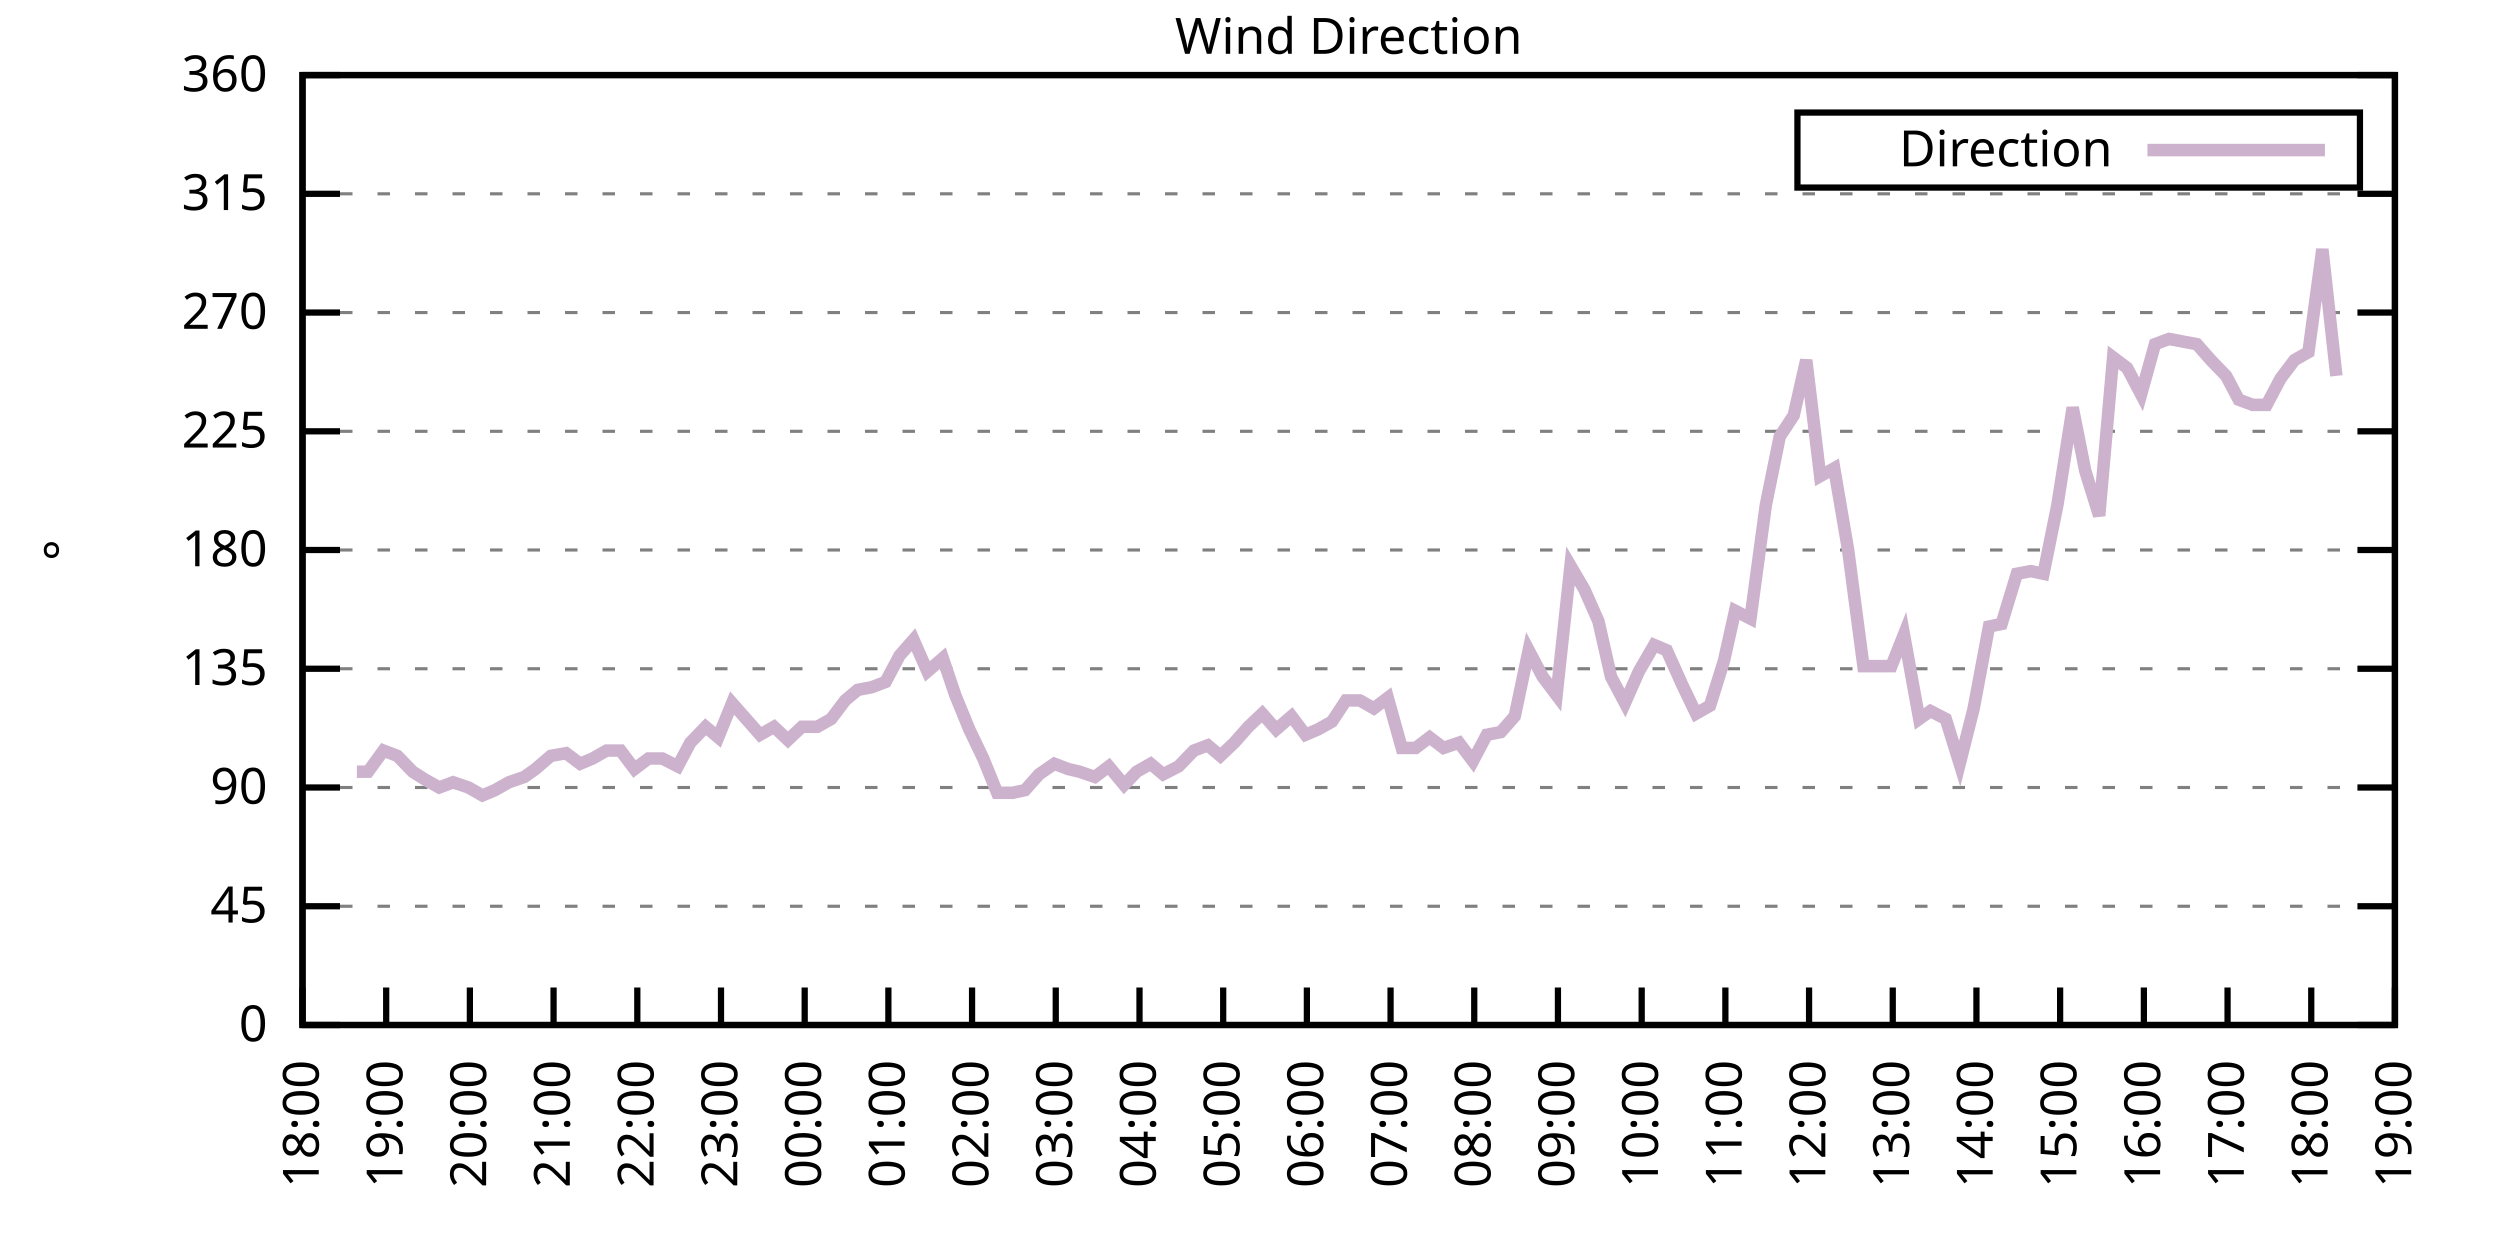
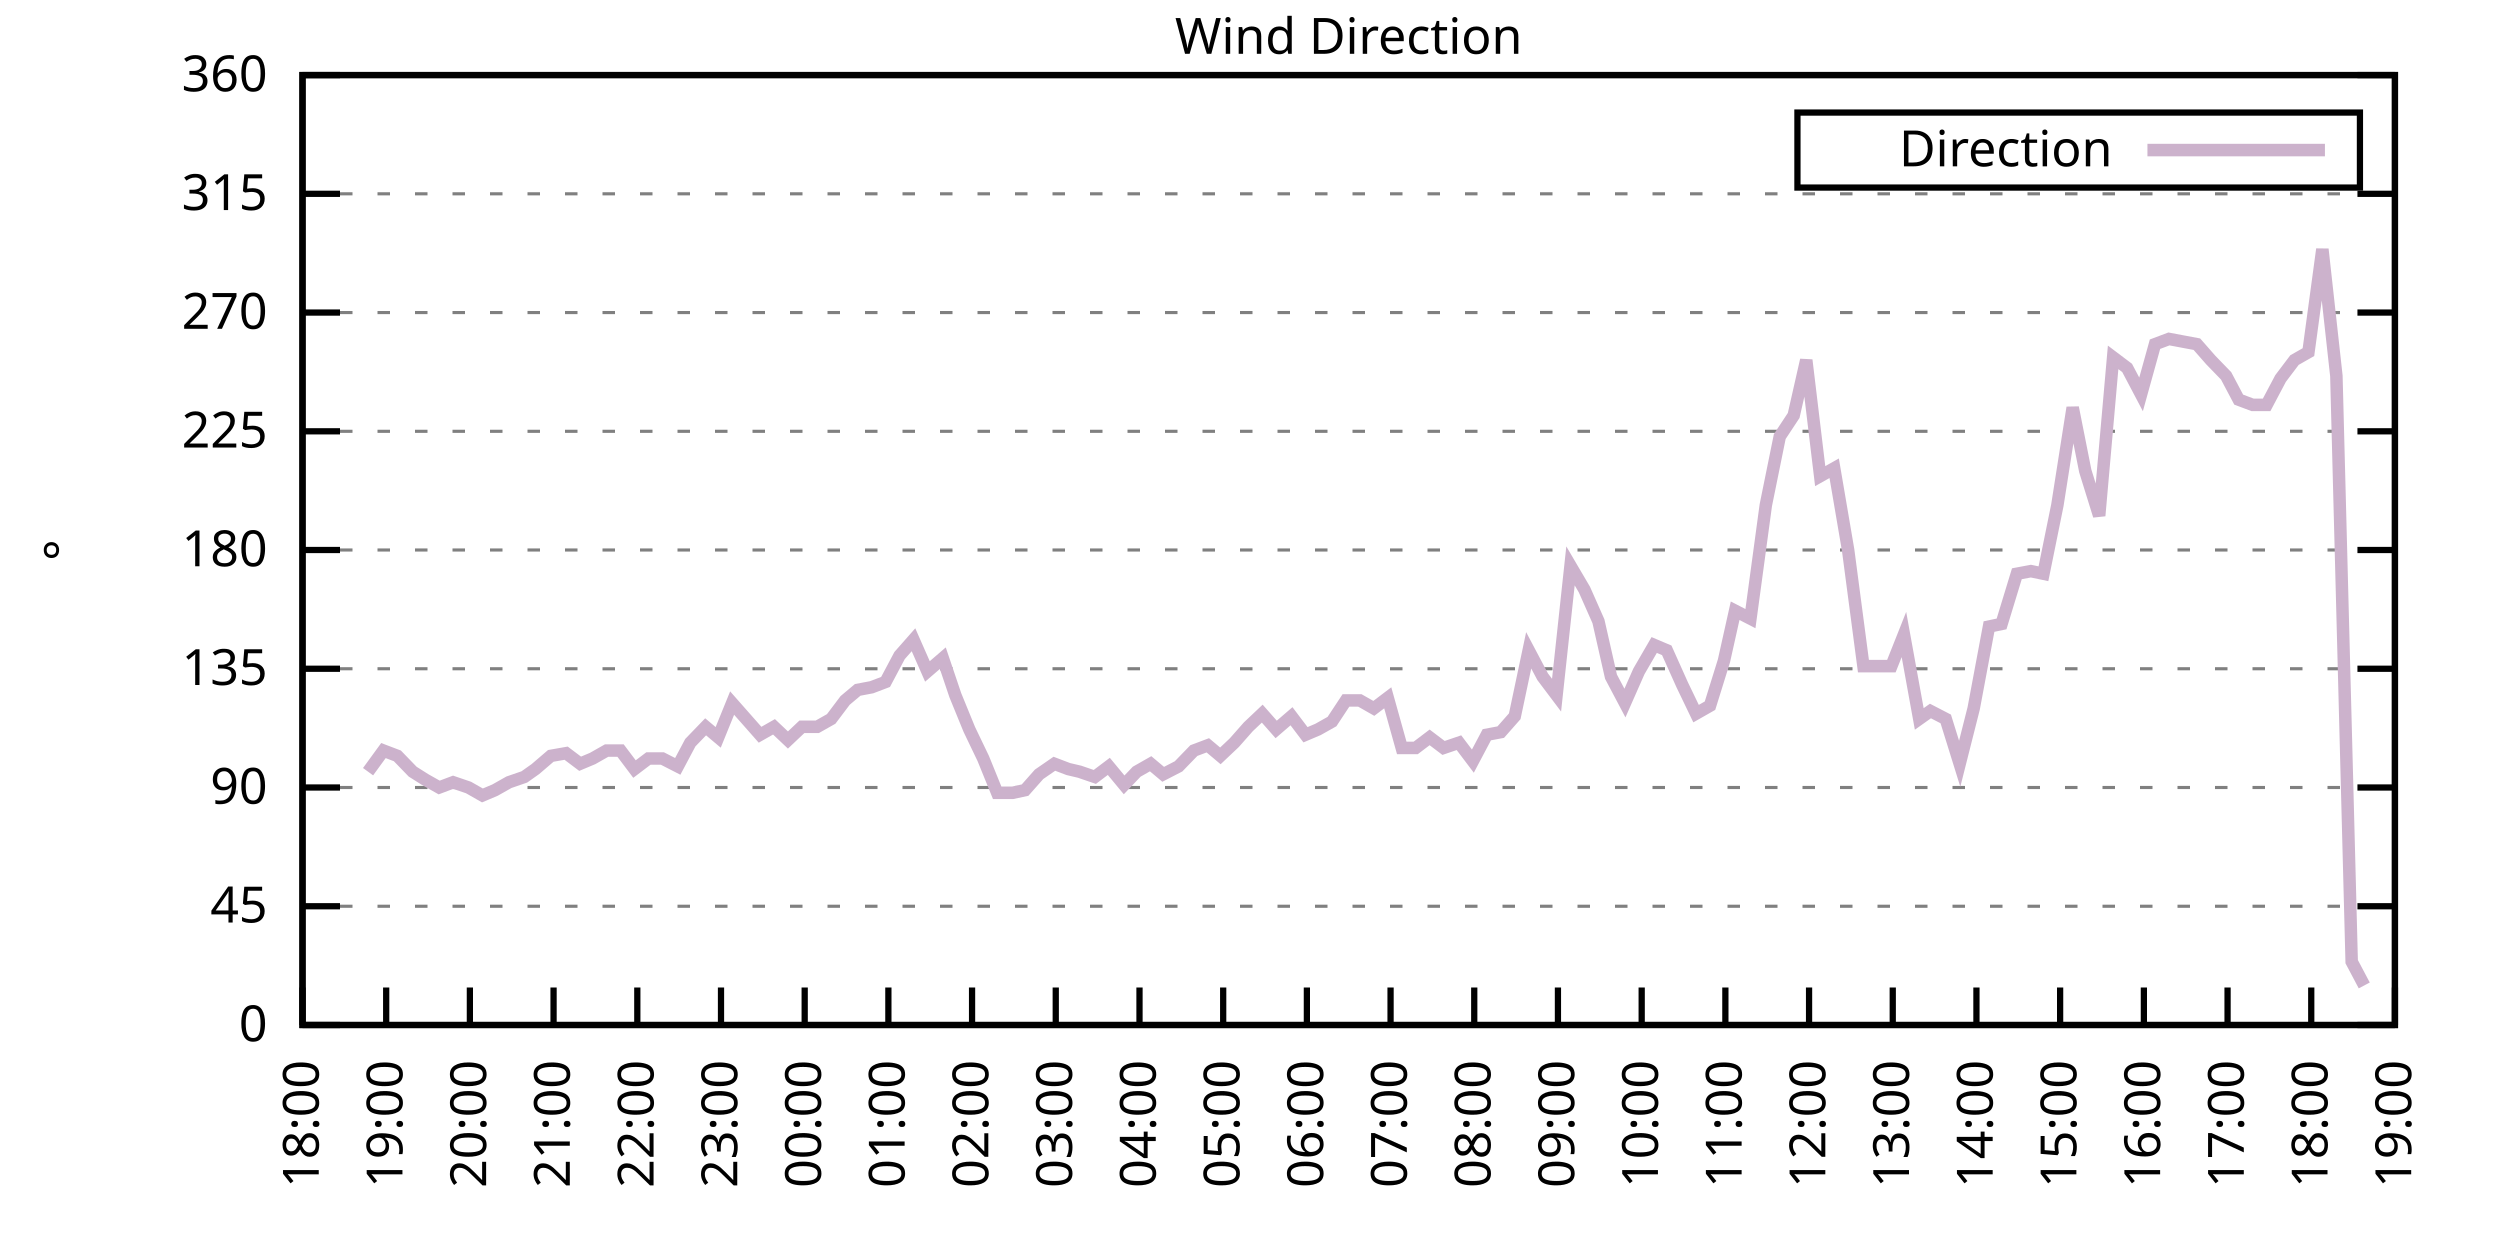
<svg xmlns="http://www.w3.org/2000/svg" xmlns:xlink="http://www.w3.org/1999/xlink" width="400" height="200" viewBox="0 0 400 200">
  <g id="gnuplot_canvas">
    <rect x="0" y="0" width="400" height="200" fill="none" />
    <defs>
      <circle id="gpDot" r="0.5" stroke-width="0.5" stroke="currentColor" />
      <path id="gpPt0" stroke-width="0.333" stroke="currentColor" d="M-1,0 h2 M0,-1 v2" />
      <path id="gpPt1" stroke-width="0.333" stroke="currentColor" d="M-1,-1 L1,1 M1,-1 L-1,1" />
      <path id="gpPt2" stroke-width="0.333" stroke="currentColor" d="M-1,0 L1,0 M0,-1 L0,1 M-1,-1 L1,1 M-1,1 L1,-1" />
      <rect id="gpPt3" stroke-width="0.333" stroke="currentColor" x="-1" y="-1" width="2" height="2" />
      <rect id="gpPt4" stroke-width="0.333" stroke="currentColor" fill="currentColor" x="-1" y="-1" width="2" height="2" />
      <circle id="gpPt5" stroke-width="0.333" stroke="currentColor" cx="0" cy="0" r="1" />
      <use xlink:href="#gpPt5" id="gpPt6" fill="currentColor" stroke="none" />
      <path id="gpPt7" stroke-width="0.333" stroke="currentColor" d="M0,-1.33 L-1.33,0.67 L1.33,0.67 z" />
      <use xlink:href="#gpPt7" id="gpPt8" fill="currentColor" stroke="none" />
      <use xlink:href="#gpPt7" id="gpPt9" stroke="currentColor" transform="rotate(180)" />
      <use xlink:href="#gpPt9" id="gpPt10" fill="currentColor" stroke="none" />
      <use xlink:href="#gpPt3" id="gpPt11" stroke="currentColor" transform="rotate(45)" />
      <use xlink:href="#gpPt11" id="gpPt12" fill="currentColor" stroke="none" />
      <path id="gpPt13" stroke-width="0.333" stroke="currentColor" d="M0,1.330 L1.265,0.411 L0.782,-1.067 L-0.782,-1.076 L-1.265,0.411 z" />
      <use xlink:href="#gpPt13" id="gpPt14" fill="currentColor" stroke="none" />
      <filter id="textbox" filterUnits="objectBoundingBox" x="0" y="0" height="1" width="1">
        <feFlood flood-color="white" flood-opacity="1" result="bgnd" />
        <feComposite in="SourceGraphic" in2="bgnd" operator="atop" />
      </filter>
      <filter id="greybox" filterUnits="objectBoundingBox" x="0" y="0" height="1" width="1">
        <feFlood flood-color="lightgrey" flood-opacity="1" result="grey" />
        <feComposite in="SourceGraphic" in2="grey" operator="atop" />
      </filter>
    </defs>
    <g fill="none" color="white" stroke="currentColor" stroke-width="1.00" stroke-linecap="butt" stroke-linejoin="miter">
</g>
    <g fill="none" color="black" stroke="currentColor" stroke-width="1.00" stroke-linecap="butt" stroke-linejoin="miter">
      <g stroke="none" shape-rendering="crispEdges">
        <polygon fill="rgb(255, 255, 255)" points="48.40,164.00 383.18,164.00 383.18,12.02 48.40,12.02 " />
      </g>
    </g>
    <g fill="none" color="black" stroke="currentColor" stroke-width="1.00" stroke-linecap="butt" stroke-linejoin="miter">
</g>
    <g fill="none" color="black" stroke="black" stroke-width="0.50" stroke-linecap="butt" stroke-linejoin="miter">
</g>
    <g fill="none" color="gray" stroke="currentColor" stroke-width="0.50" stroke-linecap="butt" stroke-linejoin="miter">
      <path stroke="gray" stroke-dasharray="2,4" class="gridline" d="M48.40,164.00 L383.19,164.00  " />
    </g>
    <g fill="none" color="gray" stroke="gray" stroke-width="1.00" stroke-linecap="butt" stroke-linejoin="miter">
</g>
    <g fill="none" color="black" stroke="currentColor" stroke-width="1.00" stroke-linecap="butt" stroke-linejoin="miter">
      <path stroke="black" d="M48.40,164.00 L54.40,164.00 M383.19,164.00 L377.19,164.00  " />
      <g transform="translate(42.80,166.60)" stroke="none" fill="black" font-family="Sans" font-size="8.00" text-anchor="end">
        <text>
          <tspan font-family="Sans"> 0</tspan>
        </text>
      </g>
    </g>
    <g fill="none" color="black" stroke="currentColor" stroke-width="1.00" stroke-linecap="butt" stroke-linejoin="miter">
</g>
    <g fill="none" color="black" stroke="black" stroke-width="0.50" stroke-linecap="butt" stroke-linejoin="miter">
</g>
    <g fill="none" color="gray" stroke="currentColor" stroke-width="0.50" stroke-linecap="butt" stroke-linejoin="miter">
      <path stroke="gray" stroke-dasharray="2,4" class="gridline" d="M48.40,145.00 L383.19,145.00  " />
    </g>
    <g fill="none" color="gray" stroke="gray" stroke-width="1.00" stroke-linecap="butt" stroke-linejoin="miter">
</g>
    <g fill="none" color="black" stroke="currentColor" stroke-width="1.00" stroke-linecap="butt" stroke-linejoin="miter">
      <path stroke="black" d="M48.40,145.00 L54.40,145.00 M383.19,145.00 L377.19,145.00  " />
      <g transform="translate(42.80,147.60)" stroke="none" fill="black" font-family="Sans" font-size="8.00" text-anchor="end">
        <text>
          <tspan font-family="Sans"> 45</tspan>
        </text>
      </g>
    </g>
    <g fill="none" color="black" stroke="currentColor" stroke-width="1.00" stroke-linecap="butt" stroke-linejoin="miter">
</g>
    <g fill="none" color="black" stroke="black" stroke-width="0.50" stroke-linecap="butt" stroke-linejoin="miter">
</g>
    <g fill="none" color="gray" stroke="currentColor" stroke-width="0.50" stroke-linecap="butt" stroke-linejoin="miter">
      <path stroke="gray" stroke-dasharray="2,4" class="gridline" d="M48.40,126.00 L383.19,126.00  " />
    </g>
    <g fill="none" color="gray" stroke="gray" stroke-width="1.00" stroke-linecap="butt" stroke-linejoin="miter">
</g>
    <g fill="none" color="black" stroke="currentColor" stroke-width="1.00" stroke-linecap="butt" stroke-linejoin="miter">
      <path stroke="black" d="M48.40,126.00 L54.40,126.00 M383.19,126.00 L377.19,126.00  " />
      <g transform="translate(42.80,128.60)" stroke="none" fill="black" font-family="Sans" font-size="8.00" text-anchor="end">
        <text>
          <tspan font-family="Sans"> 90</tspan>
        </text>
      </g>
    </g>
    <g fill="none" color="black" stroke="currentColor" stroke-width="1.00" stroke-linecap="butt" stroke-linejoin="miter">
</g>
    <g fill="none" color="black" stroke="black" stroke-width="0.50" stroke-linecap="butt" stroke-linejoin="miter">
</g>
    <g fill="none" color="gray" stroke="currentColor" stroke-width="0.50" stroke-linecap="butt" stroke-linejoin="miter">
      <path stroke="gray" stroke-dasharray="2,4" class="gridline" d="M48.40,107.00 L383.19,107.00  " />
    </g>
    <g fill="none" color="gray" stroke="gray" stroke-width="1.00" stroke-linecap="butt" stroke-linejoin="miter">
</g>
    <g fill="none" color="black" stroke="currentColor" stroke-width="1.00" stroke-linecap="butt" stroke-linejoin="miter">
      <path stroke="black" d="M48.40,107.00 L54.40,107.00 M383.19,107.00 L377.19,107.00  " />
      <g transform="translate(42.80,109.60)" stroke="none" fill="black" font-family="Sans" font-size="8.00" text-anchor="end">
        <text>
          <tspan font-family="Sans"> 135</tspan>
        </text>
      </g>
    </g>
    <g fill="none" color="black" stroke="currentColor" stroke-width="1.00" stroke-linecap="butt" stroke-linejoin="miter">
</g>
    <g fill="none" color="black" stroke="black" stroke-width="0.50" stroke-linecap="butt" stroke-linejoin="miter">
</g>
    <g fill="none" color="gray" stroke="currentColor" stroke-width="0.50" stroke-linecap="butt" stroke-linejoin="miter">
      <path stroke="gray" stroke-dasharray="2,4" class="gridline" d="M48.40,88.00 L383.19,88.00  " />
    </g>
    <g fill="none" color="gray" stroke="gray" stroke-width="1.00" stroke-linecap="butt" stroke-linejoin="miter">
</g>
    <g fill="none" color="black" stroke="currentColor" stroke-width="1.00" stroke-linecap="butt" stroke-linejoin="miter">
      <path stroke="black" d="M48.40,88.00 L54.40,88.00 M383.19,88.00 L377.19,88.00  " />
      <g transform="translate(42.80,90.60)" stroke="none" fill="black" font-family="Sans" font-size="8.00" text-anchor="end">
        <text>
          <tspan font-family="Sans"> 180</tspan>
        </text>
      </g>
    </g>
    <g fill="none" color="black" stroke="currentColor" stroke-width="1.00" stroke-linecap="butt" stroke-linejoin="miter">
</g>
    <g fill="none" color="black" stroke="black" stroke-width="0.50" stroke-linecap="butt" stroke-linejoin="miter">
</g>
    <g fill="none" color="gray" stroke="currentColor" stroke-width="0.50" stroke-linecap="butt" stroke-linejoin="miter">
      <path stroke="gray" stroke-dasharray="2,4" class="gridline" d="M48.40,69.01 L383.19,69.01  " />
    </g>
    <g fill="none" color="gray" stroke="gray" stroke-width="1.00" stroke-linecap="butt" stroke-linejoin="miter">
</g>
    <g fill="none" color="black" stroke="currentColor" stroke-width="1.00" stroke-linecap="butt" stroke-linejoin="miter">
      <path stroke="black" d="M48.40,69.01 L54.40,69.01 M383.19,69.01 L377.19,69.01  " />
      <g transform="translate(42.80,71.61)" stroke="none" fill="black" font-family="Sans" font-size="8.00" text-anchor="end">
        <text>
          <tspan font-family="Sans"> 225</tspan>
        </text>
      </g>
    </g>
    <g fill="none" color="black" stroke="currentColor" stroke-width="1.00" stroke-linecap="butt" stroke-linejoin="miter">
</g>
    <g fill="none" color="black" stroke="black" stroke-width="0.50" stroke-linecap="butt" stroke-linejoin="miter">
</g>
    <g fill="none" color="gray" stroke="currentColor" stroke-width="0.50" stroke-linecap="butt" stroke-linejoin="miter">
      <path stroke="gray" stroke-dasharray="2,4" class="gridline" d="M48.40,50.01 L383.19,50.01  " />
    </g>
    <g fill="none" color="gray" stroke="gray" stroke-width="1.00" stroke-linecap="butt" stroke-linejoin="miter">
</g>
    <g fill="none" color="black" stroke="currentColor" stroke-width="1.00" stroke-linecap="butt" stroke-linejoin="miter">
      <path stroke="black" d="M48.40,50.01 L54.40,50.01 M383.19,50.01 L377.19,50.01  " />
      <g transform="translate(42.80,52.61)" stroke="none" fill="black" font-family="Sans" font-size="8.00" text-anchor="end">
        <text>
          <tspan font-family="Sans"> 270</tspan>
        </text>
      </g>
    </g>
    <g fill="none" color="black" stroke="currentColor" stroke-width="1.00" stroke-linecap="butt" stroke-linejoin="miter">
</g>
    <g fill="none" color="black" stroke="black" stroke-width="0.50" stroke-linecap="butt" stroke-linejoin="miter">
</g>
    <g fill="none" color="gray" stroke="currentColor" stroke-width="0.50" stroke-linecap="butt" stroke-linejoin="miter">
      <path stroke="gray" stroke-dasharray="2,4" class="gridline" d="M48.40,31.01 L383.19,31.01  " />
    </g>
    <g fill="none" color="gray" stroke="gray" stroke-width="1.00" stroke-linecap="butt" stroke-linejoin="miter">
</g>
    <g fill="none" color="black" stroke="currentColor" stroke-width="1.00" stroke-linecap="butt" stroke-linejoin="miter">
      <path stroke="black" d="M48.40,31.01 L54.40,31.01 M383.19,31.01 L377.19,31.01  " />
      <g transform="translate(42.80,33.61)" stroke="none" fill="black" font-family="Sans" font-size="8.00" text-anchor="end">
        <text>
          <tspan font-family="Sans"> 315</tspan>
        </text>
      </g>
    </g>
    <g fill="none" color="black" stroke="currentColor" stroke-width="1.00" stroke-linecap="butt" stroke-linejoin="miter">
</g>
    <g fill="none" color="black" stroke="black" stroke-width="0.50" stroke-linecap="butt" stroke-linejoin="miter">
</g>
    <g fill="none" color="gray" stroke="currentColor" stroke-width="0.50" stroke-linecap="butt" stroke-linejoin="miter">
      <path stroke="gray" stroke-dasharray="2,4" class="gridline" d="M48.40,12.01 L383.19,12.01  " />
    </g>
    <g fill="none" color="gray" stroke="gray" stroke-width="1.00" stroke-linecap="butt" stroke-linejoin="miter">
</g>
    <g fill="none" color="black" stroke="currentColor" stroke-width="1.00" stroke-linecap="butt" stroke-linejoin="miter">
      <path stroke="black" d="M48.40,12.01 L54.40,12.01 M383.19,12.01 L377.19,12.01  " />
      <g transform="translate(42.80,14.61)" stroke="none" fill="black" font-family="Sans" font-size="8.00" text-anchor="end">
        <text>
          <tspan font-family="Sans"> 360</tspan>
        </text>
      </g>
    </g>
    <g fill="none" color="black" stroke="currentColor" stroke-width="1.00" stroke-linecap="butt" stroke-linejoin="miter">
      <path stroke="black" d="M48.40,164.00 L48.40,158.00  " />
      <g transform="translate(51.00,169.60) rotate(270.00)" stroke="none" fill="black" font-family="Sans" font-size="8.00" text-anchor="end">
        <text>
          <tspan font-family="Sans">18:00</tspan>
        </text>
      </g>
    </g>
    <g fill="none" color="black" stroke="currentColor" stroke-width="1.00" stroke-linecap="butt" stroke-linejoin="miter">
      <path stroke="black" d="M61.79,164.00 L61.79,158.00  " />
      <g transform="translate(64.39,169.60) rotate(270.00)" stroke="none" fill="black" font-family="Sans" font-size="8.00" text-anchor="end">
        <text>
          <tspan font-family="Sans">19:00</tspan>
        </text>
      </g>
    </g>
    <g fill="none" color="black" stroke="currentColor" stroke-width="1.00" stroke-linecap="butt" stroke-linejoin="miter">
      <path stroke="black" d="M75.18,164.00 L75.18,158.00  " />
      <g transform="translate(77.78,169.60) rotate(270.00)" stroke="none" fill="black" font-family="Sans" font-size="8.00" text-anchor="end">
        <text>
          <tspan font-family="Sans">20:00</tspan>
        </text>
      </g>
    </g>
    <g fill="none" color="black" stroke="currentColor" stroke-width="1.00" stroke-linecap="butt" stroke-linejoin="miter">
      <path stroke="black" d="M88.57,164.00 L88.57,158.00  " />
      <g transform="translate(91.17,169.60) rotate(270.00)" stroke="none" fill="black" font-family="Sans" font-size="8.00" text-anchor="end">
        <text>
          <tspan font-family="Sans">21:00</tspan>
        </text>
      </g>
    </g>
    <g fill="none" color="black" stroke="currentColor" stroke-width="1.00" stroke-linecap="butt" stroke-linejoin="miter">
      <path stroke="black" d="M101.97,164.00 L101.97,158.00  " />
      <g transform="translate(104.57,169.60) rotate(270.00)" stroke="none" fill="black" font-family="Sans" font-size="8.00" text-anchor="end">
        <text>
          <tspan font-family="Sans">22:00</tspan>
        </text>
      </g>
    </g>
    <g fill="none" color="black" stroke="currentColor" stroke-width="1.00" stroke-linecap="butt" stroke-linejoin="miter">
      <path stroke="black" d="M115.36,164.00 L115.36,158.00  " />
      <g transform="translate(117.96,169.60) rotate(270.00)" stroke="none" fill="black" font-family="Sans" font-size="8.00" text-anchor="end">
        <text>
          <tspan font-family="Sans">23:00</tspan>
        </text>
      </g>
    </g>
    <g fill="none" color="black" stroke="currentColor" stroke-width="1.00" stroke-linecap="butt" stroke-linejoin="miter">
      <path stroke="black" d="M128.75,164.00 L128.75,158.00  " />
      <g transform="translate(131.35,169.60) rotate(270.00)" stroke="none" fill="black" font-family="Sans" font-size="8.00" text-anchor="end">
        <text>
          <tspan font-family="Sans">00:00</tspan>
        </text>
      </g>
    </g>
    <g fill="none" color="black" stroke="currentColor" stroke-width="1.00" stroke-linecap="butt" stroke-linejoin="miter">
      <path stroke="black" d="M142.14,164.00 L142.14,158.00  " />
      <g transform="translate(144.74,169.60) rotate(270.00)" stroke="none" fill="black" font-family="Sans" font-size="8.00" text-anchor="end">
        <text>
          <tspan font-family="Sans">01:00</tspan>
        </text>
      </g>
    </g>
    <g fill="none" color="black" stroke="currentColor" stroke-width="1.00" stroke-linecap="butt" stroke-linejoin="miter">
      <path stroke="black" d="M155.53,164.00 L155.53,158.00  " />
      <g transform="translate(158.13,169.60) rotate(270.00)" stroke="none" fill="black" font-family="Sans" font-size="8.00" text-anchor="end">
        <text>
          <tspan font-family="Sans">02:00</tspan>
        </text>
      </g>
    </g>
    <g fill="none" color="black" stroke="currentColor" stroke-width="1.00" stroke-linecap="butt" stroke-linejoin="miter">
      <path stroke="black" d="M168.92,164.00 L168.92,158.00  " />
      <g transform="translate(171.52,169.60) rotate(270.00)" stroke="none" fill="black" font-family="Sans" font-size="8.00" text-anchor="end">
        <text>
          <tspan font-family="Sans">03:00</tspan>
        </text>
      </g>
    </g>
    <g fill="none" color="black" stroke="currentColor" stroke-width="1.00" stroke-linecap="butt" stroke-linejoin="miter">
      <path stroke="black" d="M182.32,164.00 L182.32,158.00  " />
      <g transform="translate(184.92,169.60) rotate(270.00)" stroke="none" fill="black" font-family="Sans" font-size="8.00" text-anchor="end">
        <text>
          <tspan font-family="Sans">04:00</tspan>
        </text>
      </g>
    </g>
    <g fill="none" color="black" stroke="currentColor" stroke-width="1.00" stroke-linecap="butt" stroke-linejoin="miter">
      <path stroke="black" d="M195.71,164.00 L195.71,158.00  " />
      <g transform="translate(198.31,169.60) rotate(270.00)" stroke="none" fill="black" font-family="Sans" font-size="8.00" text-anchor="end">
        <text>
          <tspan font-family="Sans">05:00</tspan>
        </text>
      </g>
    </g>
    <g fill="none" color="black" stroke="currentColor" stroke-width="1.00" stroke-linecap="butt" stroke-linejoin="miter">
      <path stroke="black" d="M209.10,164.00 L209.10,158.00  " />
      <g transform="translate(211.70,169.60) rotate(270.00)" stroke="none" fill="black" font-family="Sans" font-size="8.00" text-anchor="end">
        <text>
          <tspan font-family="Sans">06:00</tspan>
        </text>
      </g>
    </g>
    <g fill="none" color="black" stroke="currentColor" stroke-width="1.00" stroke-linecap="butt" stroke-linejoin="miter">
      <path stroke="black" d="M222.49,164.00 L222.49,158.00  " />
      <g transform="translate(225.09,169.60) rotate(270.00)" stroke="none" fill="black" font-family="Sans" font-size="8.00" text-anchor="end">
        <text>
          <tspan font-family="Sans">07:00</tspan>
        </text>
      </g>
    </g>
    <g fill="none" color="black" stroke="currentColor" stroke-width="1.00" stroke-linecap="butt" stroke-linejoin="miter">
      <path stroke="black" d="M235.88,164.00 L235.88,158.00  " />
      <g transform="translate(238.48,169.60) rotate(270.00)" stroke="none" fill="black" font-family="Sans" font-size="8.00" text-anchor="end">
        <text>
          <tspan font-family="Sans">08:00</tspan>
        </text>
      </g>
    </g>
    <g fill="none" color="black" stroke="currentColor" stroke-width="1.00" stroke-linecap="butt" stroke-linejoin="miter">
      <path stroke="black" d="M249.27,164.00 L249.27,158.00  " />
      <g transform="translate(251.87,169.60) rotate(270.00)" stroke="none" fill="black" font-family="Sans" font-size="8.00" text-anchor="end">
        <text>
          <tspan font-family="Sans">09:00</tspan>
        </text>
      </g>
    </g>
    <g fill="none" color="black" stroke="currentColor" stroke-width="1.00" stroke-linecap="butt" stroke-linejoin="miter">
      <path stroke="black" d="M262.67,164.00 L262.67,158.00  " />
      <g transform="translate(265.27,169.60) rotate(270.00)" stroke="none" fill="black" font-family="Sans" font-size="8.00" text-anchor="end">
        <text>
          <tspan font-family="Sans">10:00</tspan>
        </text>
      </g>
    </g>
    <g fill="none" color="black" stroke="currentColor" stroke-width="1.00" stroke-linecap="butt" stroke-linejoin="miter">
      <path stroke="black" d="M276.06,164.00 L276.06,158.00  " />
      <g transform="translate(278.66,169.60) rotate(270.00)" stroke="none" fill="black" font-family="Sans" font-size="8.00" text-anchor="end">
        <text>
          <tspan font-family="Sans">11:00</tspan>
        </text>
      </g>
    </g>
    <g fill="none" color="black" stroke="currentColor" stroke-width="1.00" stroke-linecap="butt" stroke-linejoin="miter">
      <path stroke="black" d="M289.45,164.00 L289.45,158.00  " />
      <g transform="translate(292.05,169.60) rotate(270.00)" stroke="none" fill="black" font-family="Sans" font-size="8.00" text-anchor="end">
        <text>
          <tspan font-family="Sans">12:00</tspan>
        </text>
      </g>
    </g>
    <g fill="none" color="black" stroke="currentColor" stroke-width="1.00" stroke-linecap="butt" stroke-linejoin="miter">
      <path stroke="black" d="M302.84,164.00 L302.84,158.00  " />
      <g transform="translate(305.44,169.60) rotate(270.00)" stroke="none" fill="black" font-family="Sans" font-size="8.00" text-anchor="end">
        <text>
          <tspan font-family="Sans">13:00</tspan>
        </text>
      </g>
    </g>
    <g fill="none" color="black" stroke="currentColor" stroke-width="1.00" stroke-linecap="butt" stroke-linejoin="miter">
      <path stroke="black" d="M316.23,164.00 L316.23,158.00  " />
      <g transform="translate(318.83,169.60) rotate(270.00)" stroke="none" fill="black" font-family="Sans" font-size="8.00" text-anchor="end">
        <text>
          <tspan font-family="Sans">14:00</tspan>
        </text>
      </g>
    </g>
    <g fill="none" color="black" stroke="currentColor" stroke-width="1.00" stroke-linecap="butt" stroke-linejoin="miter">
      <path stroke="black" d="M329.62,164.00 L329.62,158.00  " />
      <g transform="translate(332.22,169.60) rotate(270.00)" stroke="none" fill="black" font-family="Sans" font-size="8.00" text-anchor="end">
        <text>
          <tspan font-family="Sans">15:00</tspan>
        </text>
      </g>
    </g>
    <g fill="none" color="black" stroke="currentColor" stroke-width="1.00" stroke-linecap="butt" stroke-linejoin="miter">
      <path stroke="black" d="M343.02,164.00 L343.02,158.00  " />
      <g transform="translate(345.62,169.60) rotate(270.00)" stroke="none" fill="black" font-family="Sans" font-size="8.00" text-anchor="end">
        <text>
          <tspan font-family="Sans">16:00</tspan>
        </text>
      </g>
    </g>
    <g fill="none" color="black" stroke="currentColor" stroke-width="1.00" stroke-linecap="butt" stroke-linejoin="miter">
      <path stroke="black" d="M356.41,164.00 L356.41,158.00  " />
      <g transform="translate(359.01,169.60) rotate(270.00)" stroke="none" fill="black" font-family="Sans" font-size="8.00" text-anchor="end">
        <text>
          <tspan font-family="Sans">17:00</tspan>
        </text>
      </g>
    </g>
    <g fill="none" color="black" stroke="currentColor" stroke-width="1.00" stroke-linecap="butt" stroke-linejoin="miter">
      <path stroke="black" d="M369.80,164.00 L369.80,158.00  " />
      <g transform="translate(372.40,169.60) rotate(270.00)" stroke="none" fill="black" font-family="Sans" font-size="8.00" text-anchor="end">
        <text>
          <tspan font-family="Sans">18:00</tspan>
        </text>
      </g>
    </g>
    <g fill="none" color="black" stroke="currentColor" stroke-width="1.00" stroke-linecap="butt" stroke-linejoin="miter">
      <path stroke="black" d="M383.19,164.00 L383.19,158.00  " />
      <g transform="translate(385.79,169.60) rotate(270.00)" stroke="none" fill="black" font-family="Sans" font-size="8.00" text-anchor="end">
        <text>
          <tspan font-family="Sans">19:00</tspan>
        </text>
      </g>
    </g>
    <g fill="none" color="black" stroke="currentColor" stroke-width="1.00" stroke-linecap="butt" stroke-linejoin="miter">
</g>
    <g fill="none" color="black" stroke="currentColor" stroke-width="1.00" stroke-linecap="butt" stroke-linejoin="miter">
      <path stroke="black" d="M48.40,12.01 L48.40,164.00 L383.19,164.00 L383.19,12.01 L48.40,12.01 Z  " />
    </g>
    <g fill="none" color="black" stroke="currentColor" stroke-width="1.00" stroke-linecap="butt" stroke-linejoin="miter">
</g>
    <g fill="none" color="black" stroke="currentColor" stroke-width="1.00" stroke-linecap="butt" stroke-linejoin="miter">
      <path stroke="black" d="M287.59,30.01 L287.59,18.01 L377.59,18.01 L377.59,30.01 L287.59,30.01 Z  " />
    </g>
    <g id="Wind_direction_plot_1">
      <g fill="none" color="white" stroke="black" stroke-width="2.00" stroke-linecap="butt" stroke-linejoin="miter">
</g>
      <g fill="none" color="black" stroke="currentColor" stroke-width="2.00" stroke-linecap="butt" stroke-linejoin="miter">
        <g transform="translate(337.99,26.61)" stroke="none" fill="black" font-family="Sans" font-size="8.00" text-anchor="end">
          <text>
            <tspan font-family="Sans">Direction</tspan>
          </text>
        </g>
      </g>
      <g fill="none" color="black" stroke="currentColor" stroke-width="2.00" stroke-linecap="butt" stroke-linejoin="miter">
-         <path stroke="rgb(204, 178, 204)" d="M343.59,24.01 L371.99,24.01 M57.10,123.47 L58.89,123.47 L61.35,120.09 L63.58,120.94 L66.03,123.47 L68.04,124.74   L70.27,126.00 L72.50,125.16 L74.96,126.00 L77.19,127.27 L79.20,126.42 L81.43,125.16 L83.89,124.31 L85.67,123.05   L88.13,120.94 L90.58,120.51 L92.82,122.20 L94.82,121.36 L97.06,120.09 L99.29,120.09 L101.52,123.05 L103.75,121.36   L105.98,121.36 L108.44,122.62 L110.45,118.83 L112.90,116.29 L114.91,117.98 L117.14,112.49 L119.38,115.03 L121.61,117.56   L123.84,116.29 L126.07,118.40 L128.30,116.29 L130.76,116.29 L132.99,115.03 L135.22,112.07 L137.23,110.38 L139.46,109.96   L141.69,109.11 L143.93,104.89 L146.16,102.36 L148.39,107.43 L150.85,105.31 L152.85,111.23 L155.09,116.71 L157.32,121.36   L159.55,126.85 L162.01,126.85 L164.01,126.42 L166.25,123.89 L168.70,122.20 L170.93,123.05 L172.72,123.47 L175.17,124.31   L177.41,122.62 L179.86,125.58 L181.87,123.47 L184.10,122.20 L186.11,123.89 L188.57,122.62 L191.02,120.09 L193.25,119.25   L195.26,120.94 L197.49,118.83 L199.73,116.29 L201.96,114.18 L204.19,116.71 L206.64,114.60 L208.88,117.56 L210.88,116.71   L213.12,115.45 L215.35,112.07 L217.58,112.07 L219.81,113.34 L222.04,111.65 L224.28,119.67 L226.51,119.67 L228.74,117.98   L230.97,119.67 L233.43,118.83 L235.66,121.78 L237.89,117.56 L240.12,117.14 L242.36,114.60 L244.59,104.05 L246.82,108.27   L249.05,111.23 L251.28,90.54 L253.51,94.34 L255.75,99.40 L257.76,108.27 L259.99,112.49 L262.22,107.43 L264.67,103.20   L266.68,104.05 L269.14,109.54 L271.37,114.18 L273.60,112.91 L275.83,105.74 L277.62,97.72 L280.07,98.98 L282.53,80.83   L284.76,69.85 L286.99,66.47 L289.00,57.61 L291.23,76.18 L293.47,74.92 L295.70,88.00 L298.15,106.58 L300.39,106.58   L302.62,106.58 L304.63,101.52 L307.08,115.03 L308.87,113.76 L311.32,115.03 L313.55,122.20 L315.79,113.34 L318.24,100.25   L320.25,99.83 L322.70,91.80 L324.94,91.38 L326.95,91.80 L329.18,80.83 L331.63,65.21 L333.64,75.34 L335.87,82.52   L338.10,57.18 L340.34,58.87 L342.57,63.10 L344.80,55.07 L347.03,54.23 L349.26,54.65 L351.50,55.07 L353.73,57.61   L356.18,60.14 L358.19,63.94 L360.42,64.78 L362.66,64.78 L364.89,60.56 L367.12,57.61 L369.35,56.34 L371.58,39.87   L373.82,60.14  " />
+         <path stroke="rgb(204, 178, 204)" d="M343.59,24.01 L371.99,24.01 M58.89,123.47 L61.35,120.09 L63.58,120.94 L66.03,123.47 L68.04,124.74 L70.27,126.00   L72.50,125.16 L74.96,126.00 L77.19,127.27 L79.20,126.42 L81.43,125.16 L83.89,124.31 L85.67,123.05 L88.13,120.94   L90.58,120.51 L92.82,122.20 L94.82,121.36 L97.06,120.09 L99.29,120.09 L101.52,123.05 L103.75,121.36 L105.98,121.36   L108.44,122.62 L110.45,118.83 L112.90,116.29 L114.91,117.98 L117.14,112.49 L119.38,115.03 L121.61,117.56 L123.84,116.29   L126.07,118.40 L128.30,116.29 L130.76,116.29 L132.99,115.03 L135.22,112.07 L137.23,110.38 L139.46,109.96 L141.69,109.11   L143.93,104.89 L146.16,102.36 L148.39,107.43 L150.85,105.31 L152.85,111.23 L155.09,116.71 L157.32,121.36 L159.55,126.85   L162.01,126.85 L164.01,126.42 L166.25,123.89 L168.70,122.20 L170.93,123.05 L172.72,123.47 L175.17,124.31 L177.41,122.62   L179.86,125.58 L181.87,123.47 L184.10,122.20 L186.11,123.89 L188.57,122.62 L191.02,120.09 L193.25,119.25 L195.26,120.94   L197.49,118.83 L199.73,116.29 L201.96,114.18 L204.19,116.71 L206.64,114.60 L208.88,117.56 L210.88,116.71 L213.12,115.45   L215.35,112.07 L217.58,112.07 L219.81,113.34 L222.04,111.65 L224.28,119.67 L226.51,119.67 L228.74,117.98 L230.97,119.67   L233.43,118.83 L235.66,121.78 L237.89,117.56 L240.12,117.14 L242.36,114.60 L244.59,104.05 L246.82,108.27 L249.05,111.23   L251.28,90.54 L253.51,94.34 L255.75,99.40 L257.76,108.27 L259.99,112.49 L262.22,107.43 L264.67,103.20 L266.68,104.05   L269.14,109.54 L271.37,114.18 L273.60,112.91 L275.83,105.74 L277.62,97.72 L280.07,98.98 L282.53,80.83 L284.76,69.85   L286.99,66.47 L289.00,57.61 L291.23,76.18 L293.47,74.92 L295.70,88.00 L298.15,106.58 L300.39,106.58 L302.62,106.58   L304.63,101.52 L307.08,115.03 L308.87,113.76 L311.32,115.03 L313.55,122.20 L315.79,113.34 L318.24,100.25 L320.25,99.83   L322.70,91.80 L324.94,91.38 L326.95,91.80 L329.18,80.83 L331.63,65.21 L333.64,75.34 L335.87,82.52 L338.10,57.18   L340.34,58.87 L342.57,63.10 L344.80,55.07 L347.03,54.23 L349.26,54.65 L351.50,55.07 L353.73,57.61 L356.18,60.14   L358.19,63.94 L360.42,64.78 L362.66,64.78 L364.89,60.56 L367.12,57.61 L369.35,56.34 L371.58,39.87 L373.82,60.14   L376.27,153.87 L378.28,157.67  " />
      </g>
    </g>
    <g fill="none" color="black" stroke="currentColor" stroke-width="2.00" stroke-linecap="butt" stroke-linejoin="miter">
</g>
    <g fill="none" color="black" stroke="black" stroke-width="1.00" stroke-linecap="butt" stroke-linejoin="miter">
</g>
    <g fill="none" color="black" stroke="currentColor" stroke-width="1.00" stroke-linecap="butt" stroke-linejoin="miter">
      <path stroke="black" d="M48.40,12.01 L48.40,164.00 L383.19,164.00 L383.19,12.01 L48.40,12.01 Z  " />
      <g transform="translate(12.80,88.01) rotate(270.00)" stroke="none" fill="black" font-family="Sans" font-size="8.00" text-anchor="middle">
        <text>
          <tspan font-family="Sans">°</tspan>
        </text>
      </g>
    </g>
    <g fill="none" color="black" stroke="currentColor" stroke-width="1.00" stroke-linecap="butt" stroke-linejoin="miter">
</g>
    <g fill="none" color="black" stroke="currentColor" stroke-width="1.00" stroke-linecap="butt" stroke-linejoin="miter">
      <g transform="translate(215.79,8.61)" stroke="none" fill="black" font-family="Sans" font-size="8.00" text-anchor="middle">
        <text>
          <tspan font-family="Sans">Wind Direction</tspan>
        </text>
      </g>
    </g>
    <g fill="none" color="black" stroke="currentColor" stroke-width="1.00" stroke-linecap="butt" stroke-linejoin="miter">
</g>
  </g>
</svg>
